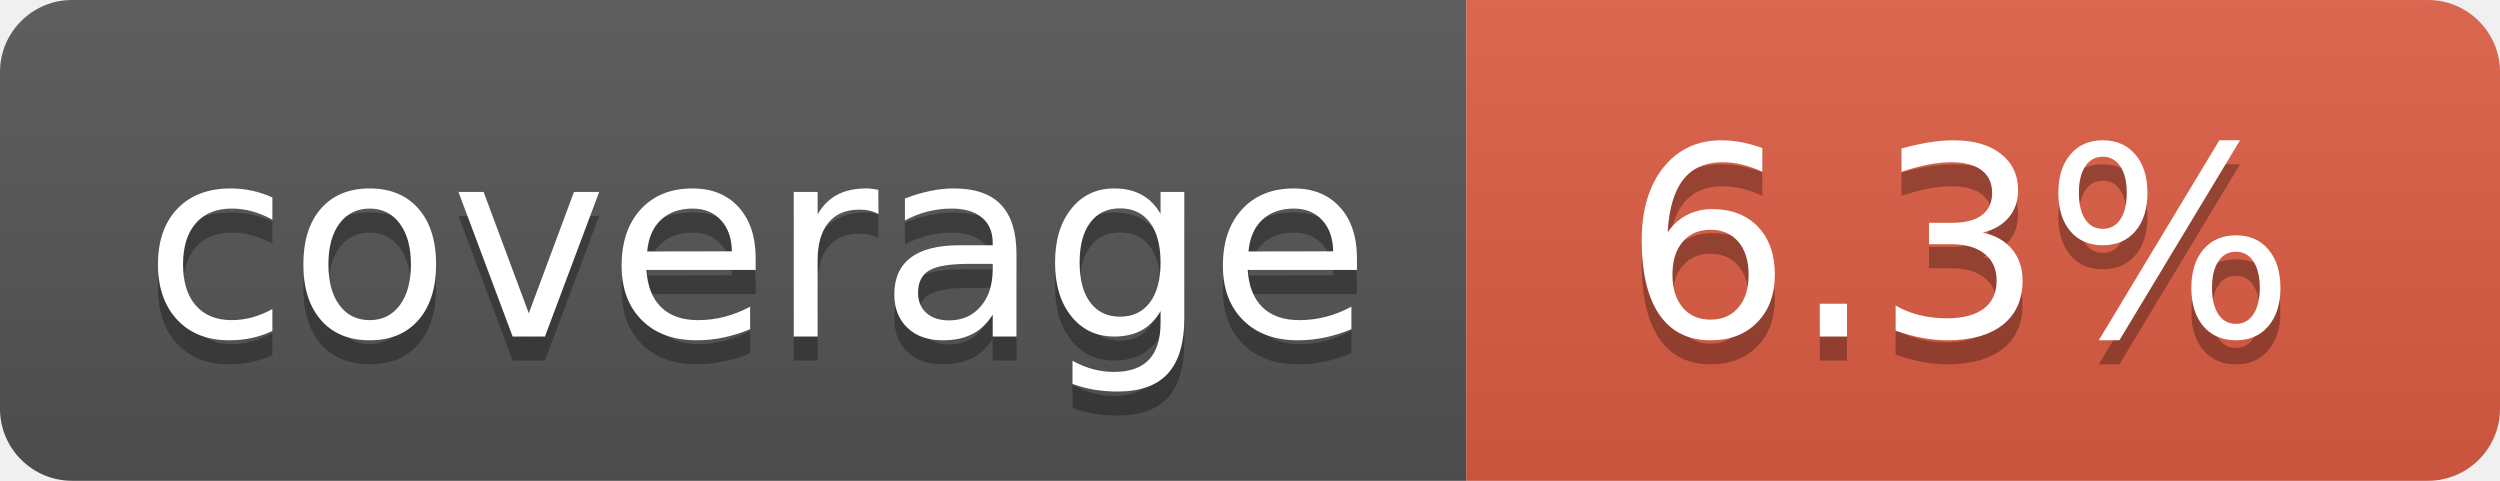
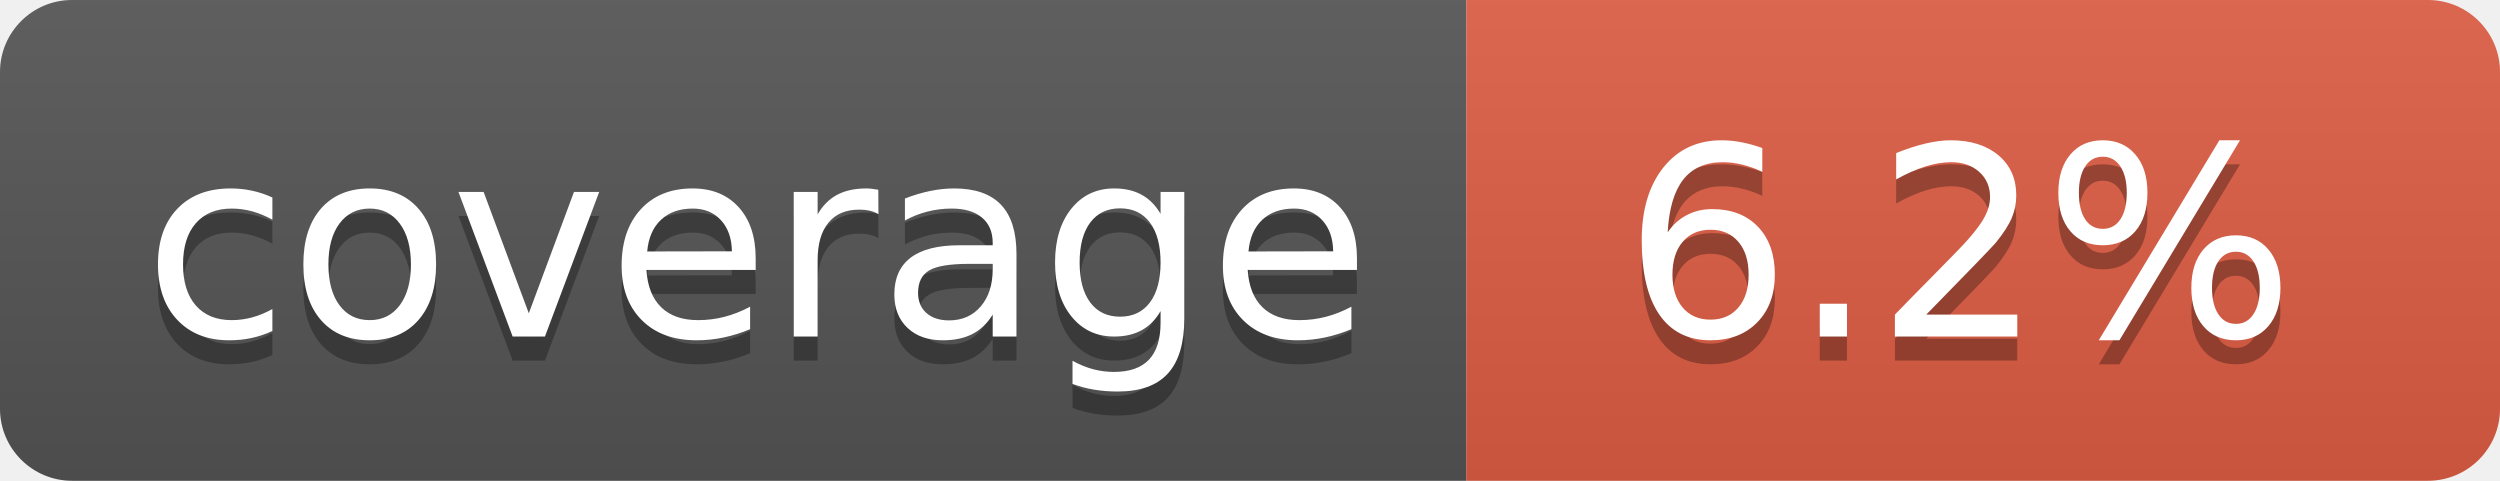
- <svg xmlns="http://www.w3.org/2000/svg" width="104" height="20" role="img" aria-label="coverage: 6.3%">
+ <svg xmlns="http://www.w3.org/2000/svg" width="104" height="20" role="img" aria-label="coverage: 6.2%">
  <linearGradient id="s" x2="0" y2="100%">
    <stop offset="0" stop-color="#bbb" stop-opacity=".1" />
    <stop offset="1" stop-opacity=".1" />
  </linearGradient>
  <clipPath id="r">
    <rect width="104" height="20" rx="3" fill="#fff" />
  </clipPath>
  <g clip-path="url(#r)">
    <rect width="61" height="20" fill="#555" />
    <rect x="61" width="43" height="20" fill="#e05d44" />
    <rect width="104" height="20" fill="url(#s)" />
  </g>
  <g fill="#fff" text-anchor="middle" font-family="Verdana,Geneva,DejaVu Sans,sans-serif" text-rendering="geometricPrecision" font-size="110">
    <text aria-hidden="true" x="315" y="150" fill="#010101" fill-opacity=".3" transform="scale(.1)" textLength="510">coverage</text>
    <text x="315" y="140" transform="scale(.1)" fill="#fff" textLength="510">coverage</text>
-     <text aria-hidden="true" x="815" y="150" fill="#010101" fill-opacity=".3" transform="scale(.1)" textLength="330">6.3%</text>
-     <text x="815" y="140" transform="scale(.1)" fill="#fff" textLength="330">6.3%</text>
+     <text aria-hidden="true" x="815" y="150" fill="#010101" fill-opacity=".3" transform="scale(.1)" textLength="330">6.2%</text>
+     <text x="815" y="140" transform="scale(.1)" fill="#fff" textLength="330">6.2%</text>
  </g>
</svg>
